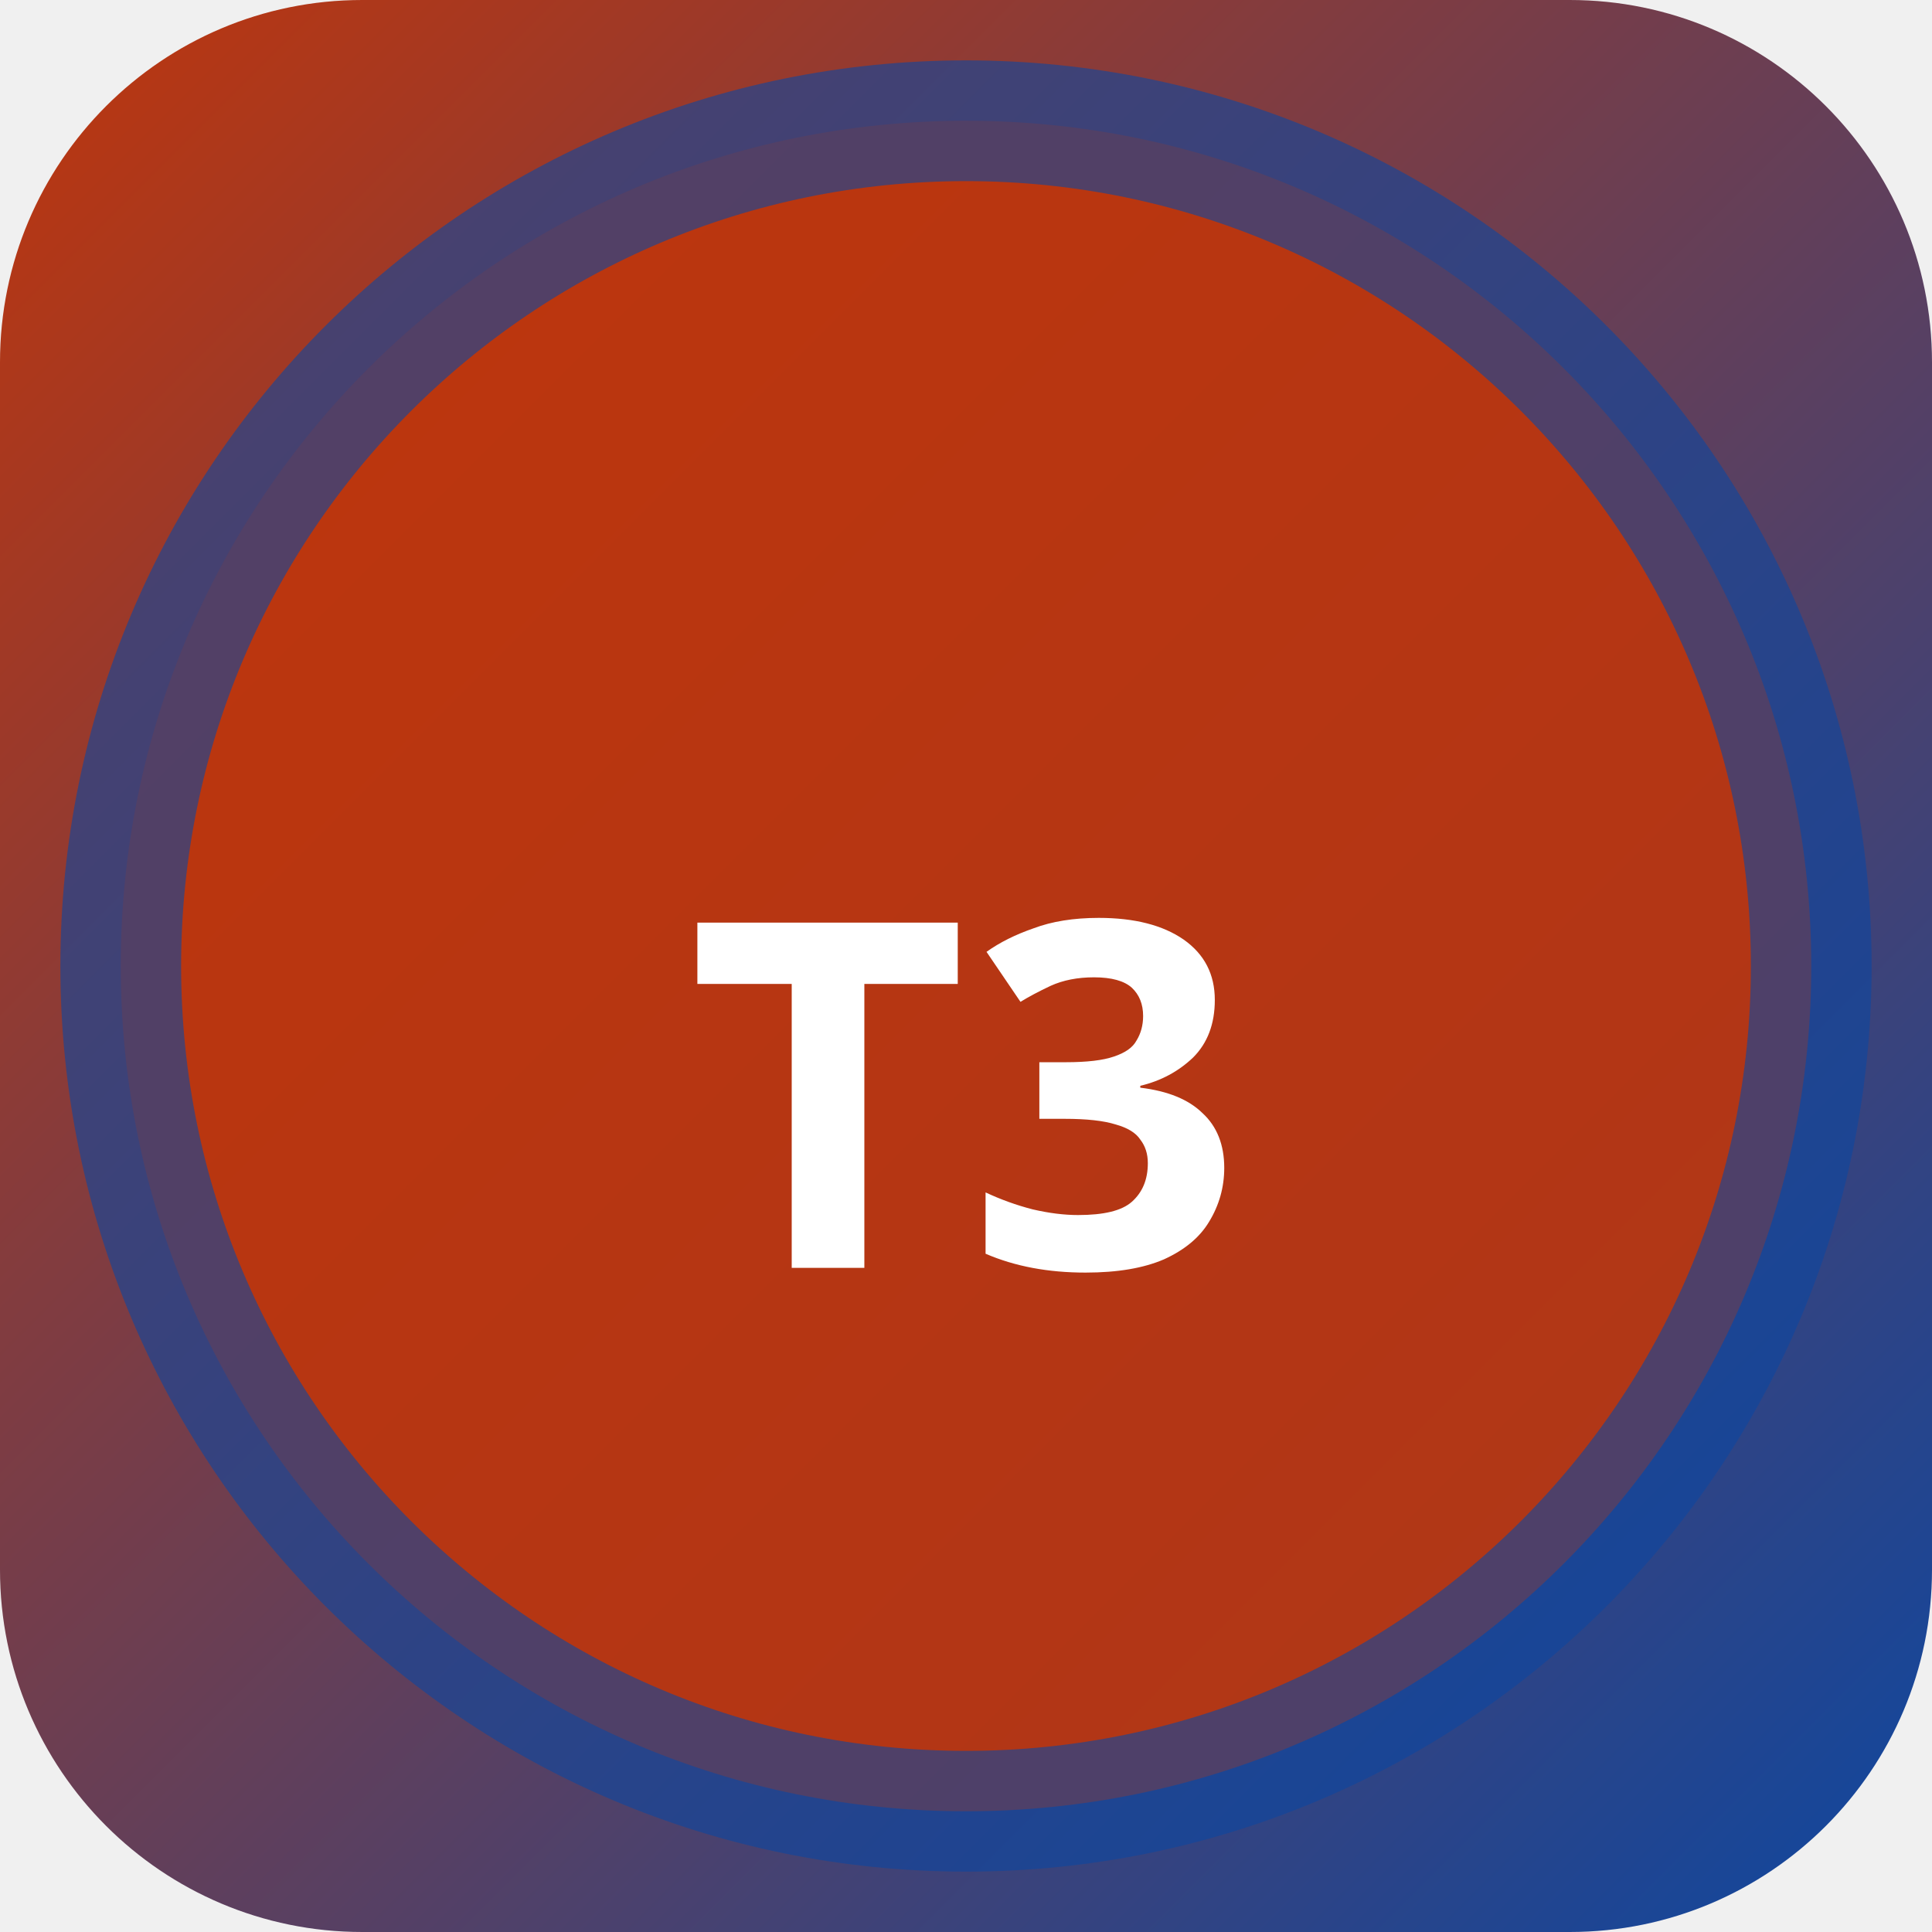
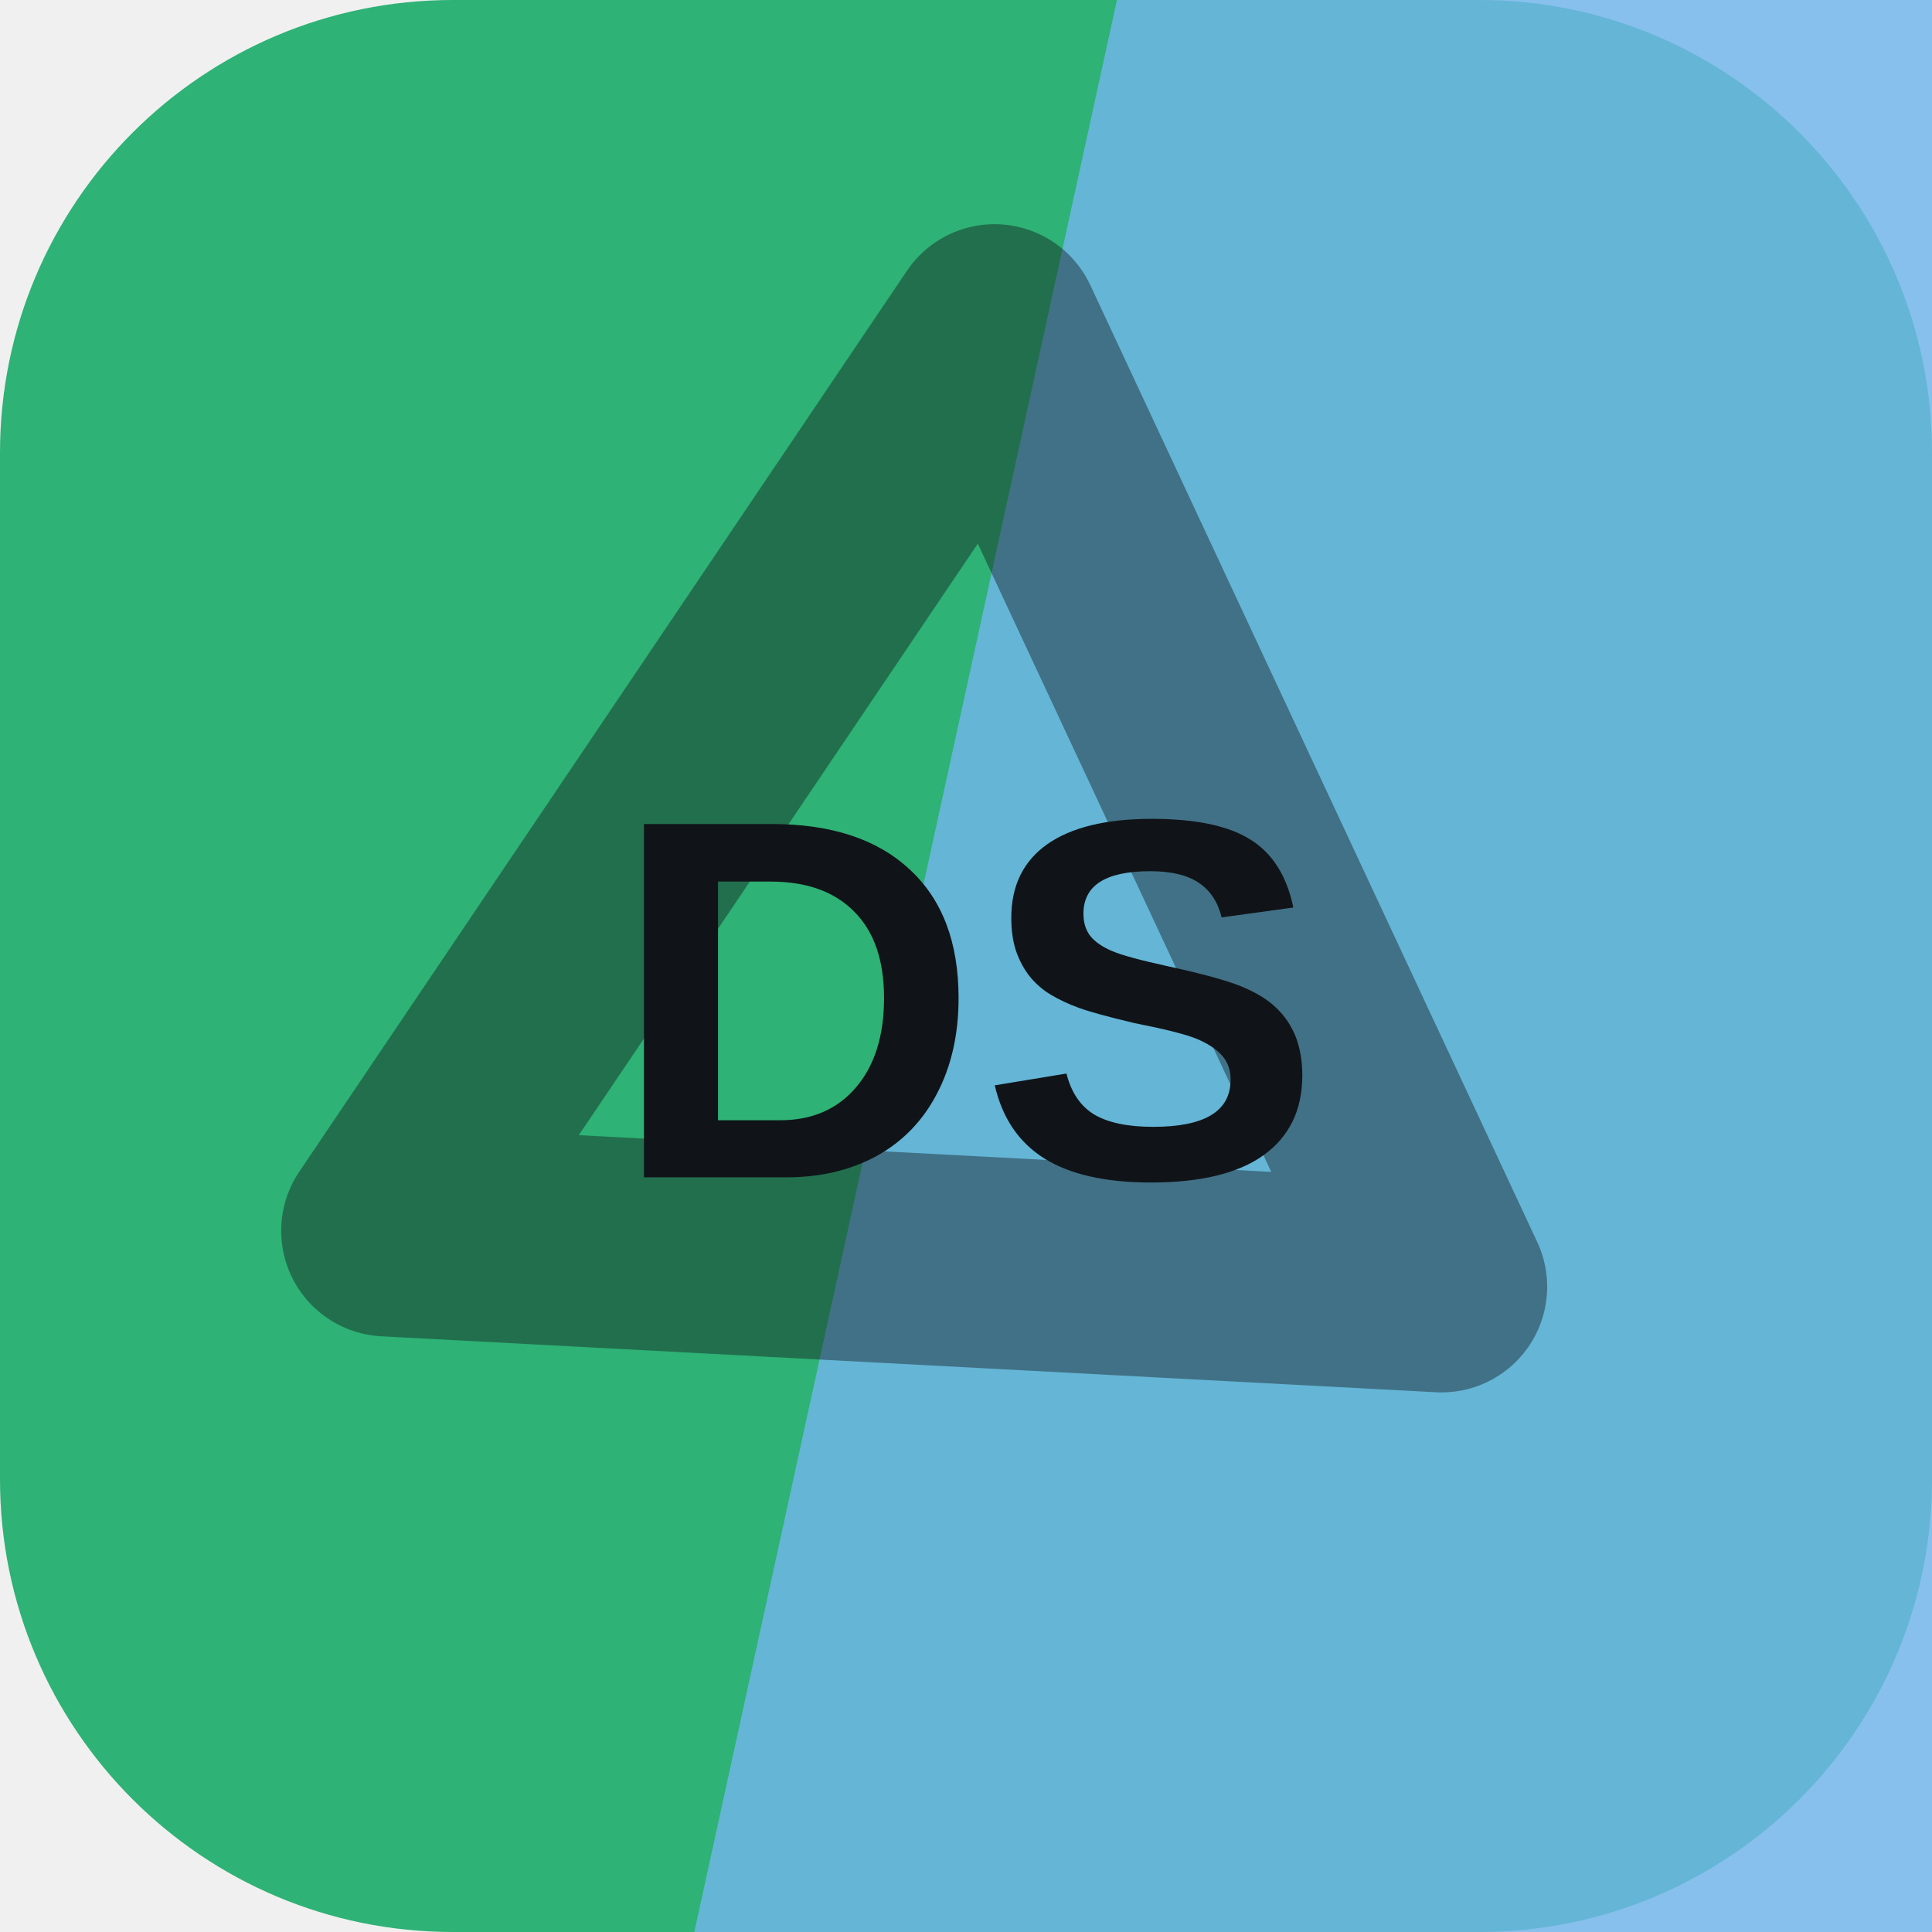
- <svg xmlns="http://www.w3.org/2000/svg" width="32" height="32" viewBox="0 0 32 32">
-   <defs>
-     <linearGradient id="bgt3b0" x1="0" y1="0" x2="1" y2="1">
-       <stop offset="0%" stop-color="#bf360c" />
-       <stop offset="100%" stop-color="#0d47a1" />
-     </linearGradient>
-   </defs>
-   <rect width="32" height="32" rx="6" fill="url(#bgt3b0)" />
-   <circle cx="16" cy="16" r="14" fill="rgba(191,54,12,0.9)" stroke="rgba(13,71,161,0.6)" stroke-width="2" />
-   <text x="16" y="21" text-anchor="middle" fill="#fff" font-size="8" font-weight="700" font-family="system-ui">T3</text>
+ <svg xmlns="http://www.w3.org/2000/svg" width="64" height="64" viewBox="0 0 64 64" role="img">
+   <rect width="64" height="64" rx="15" fill="hsl(152 59% 44%)" />
+   <path d="M37 0h27v64H23Z" fill="hsl(206 75% 68%)" opacity="0.82" />
+   <g transform="rotate(124 32 32)" opacity="0.42">
+     <path d="M14 43 32 13l18 30Z" fill="none" stroke="#101418" stroke-width="7" stroke-linejoin="round" />
+   </g>
+   <text x="32" y="39" text-anchor="middle" fill="#101418" font-family="Arial,Helvetica,sans-serif" font-size="17" font-weight="700" letter-spacing="0">DS</text>
</svg>
